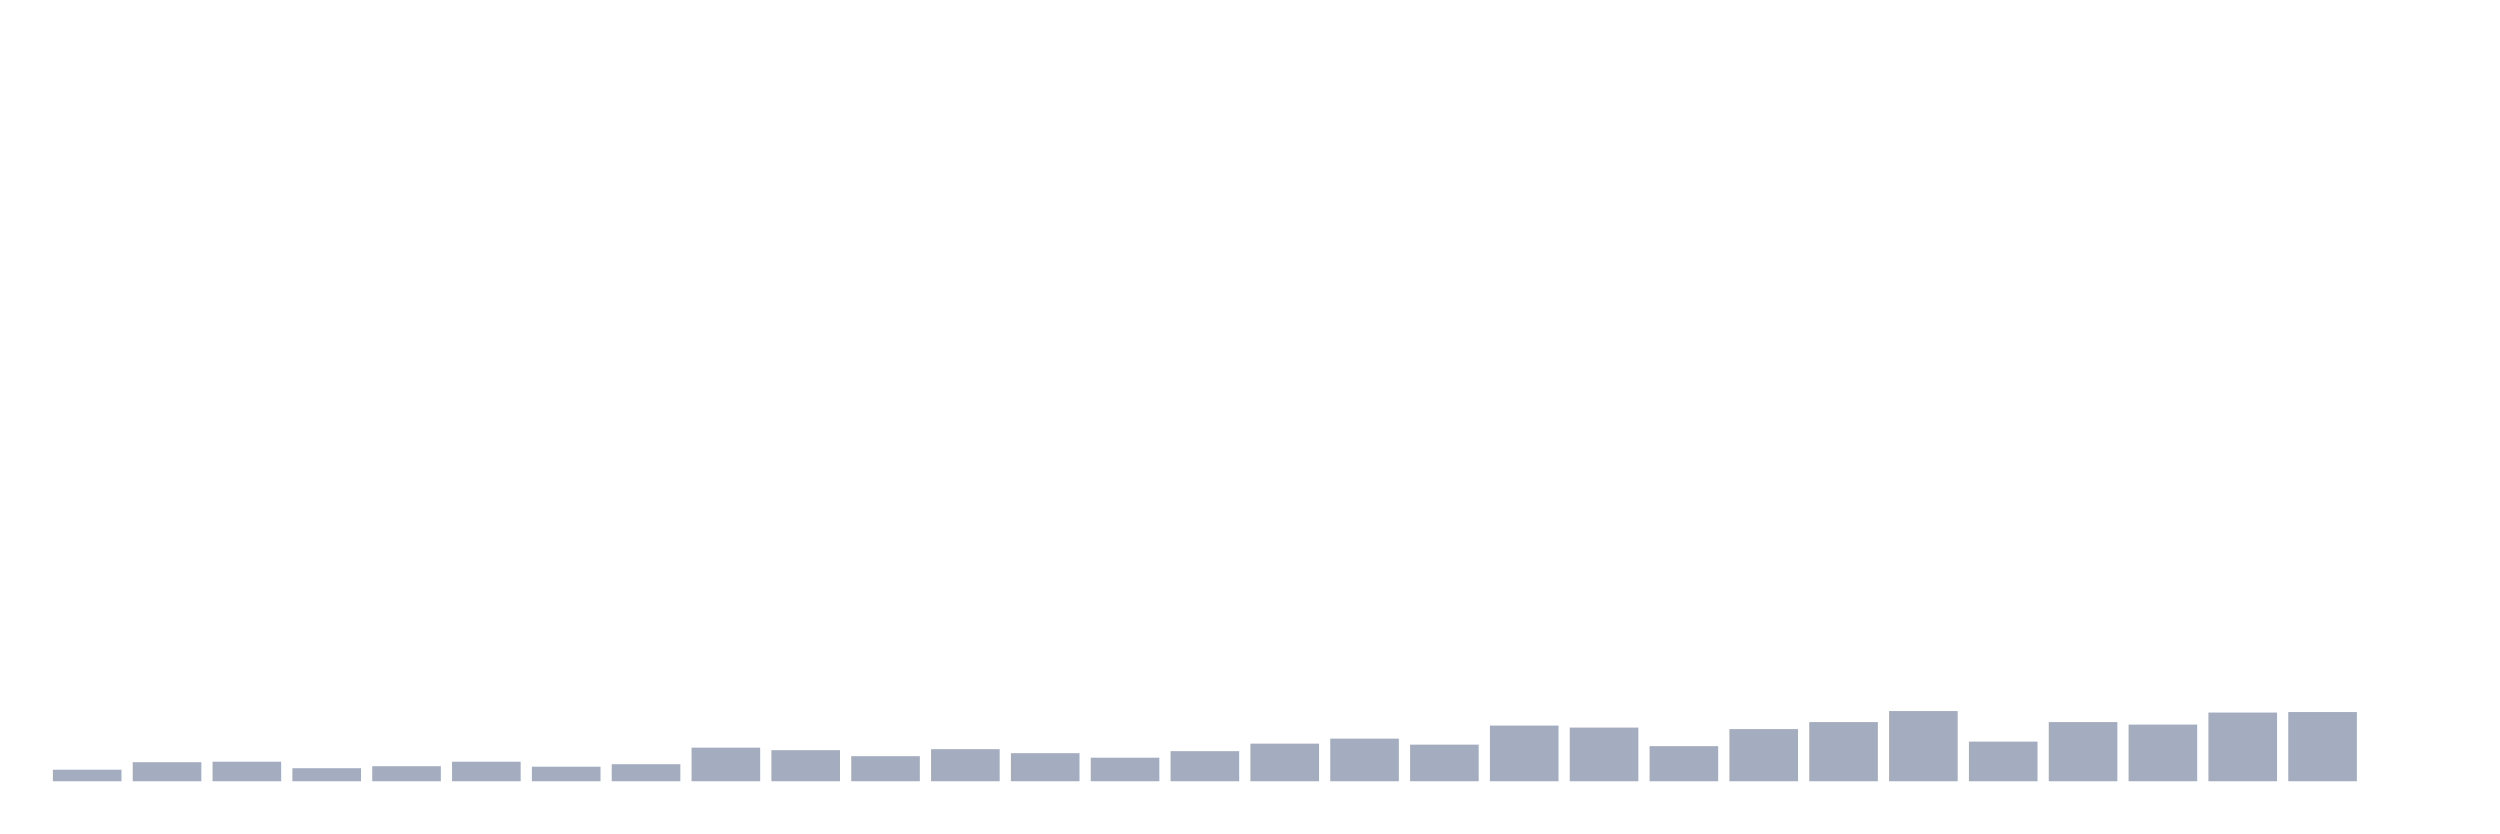
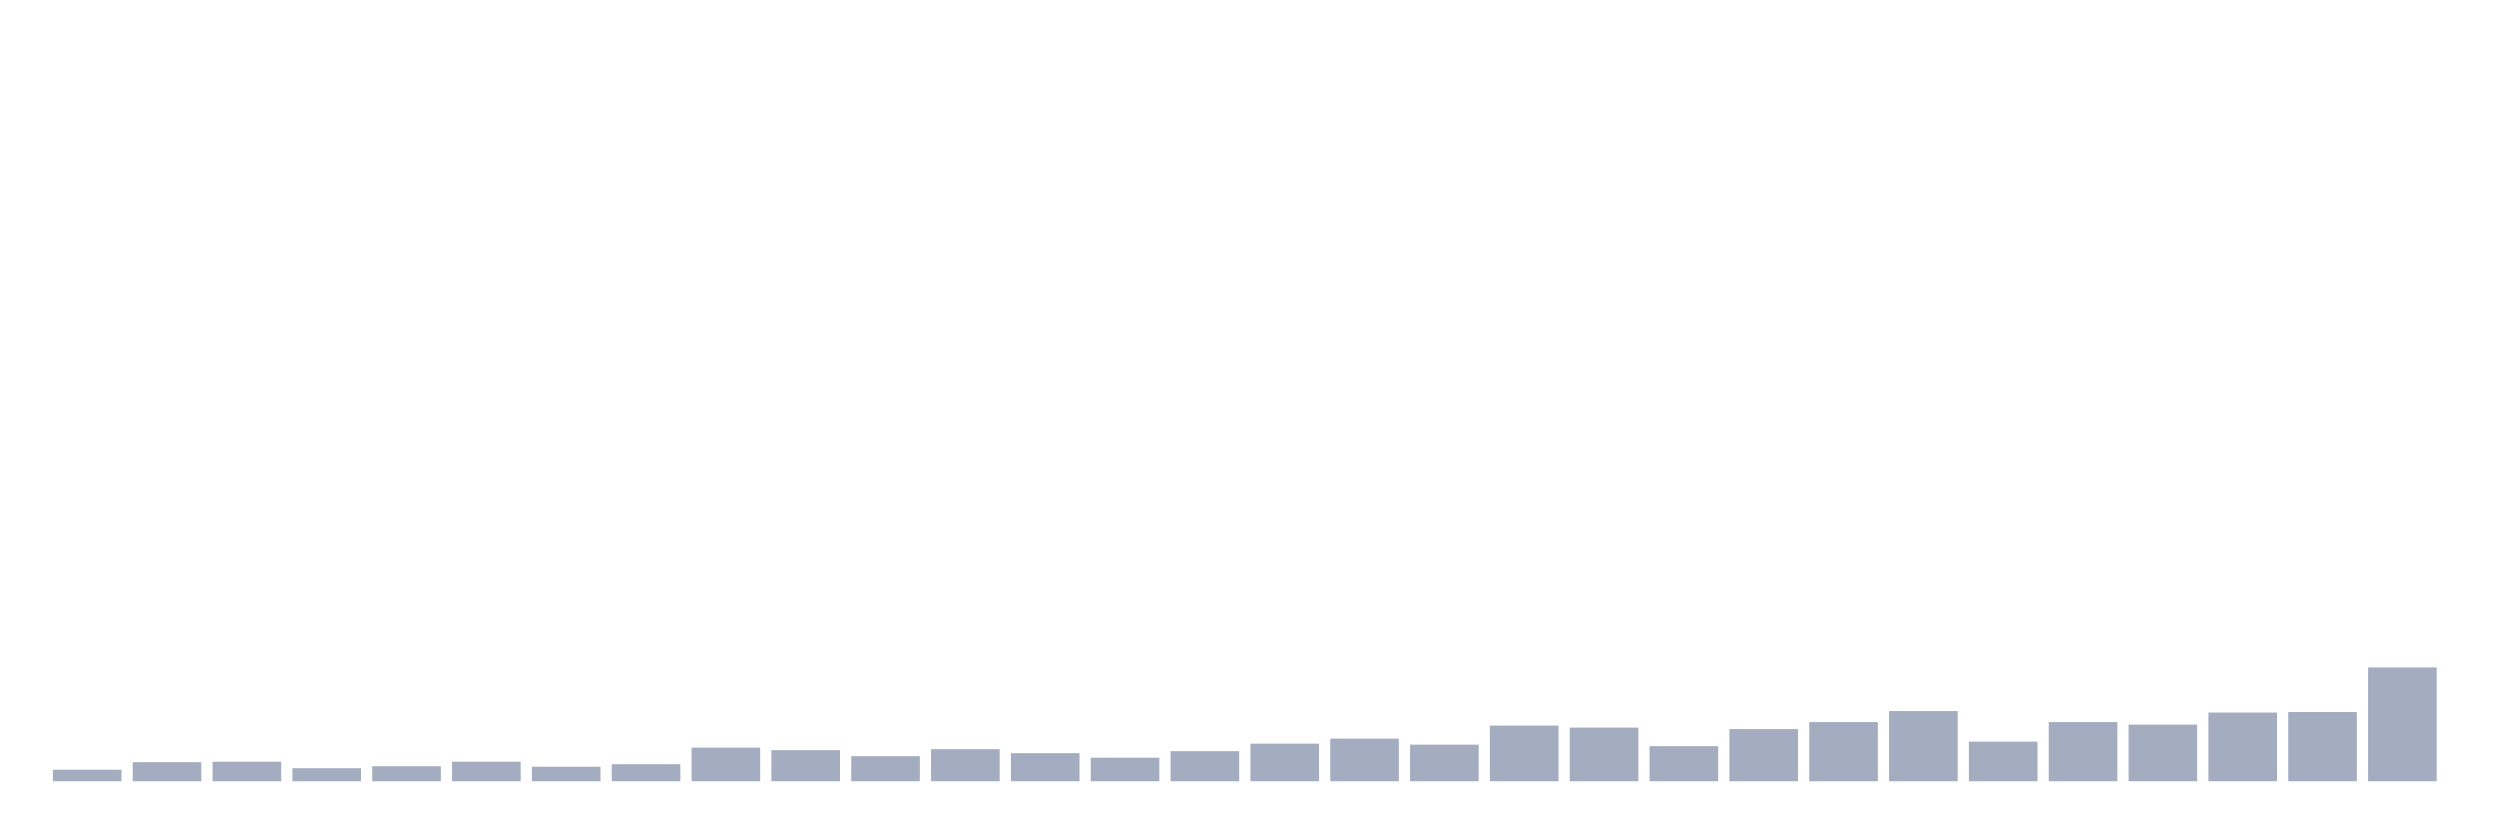
<svg xmlns="http://www.w3.org/2000/svg" viewBox="0 0 480 160">
  <g transform="translate(10,10)">
    <rect class="bar" x="0.153" width="13.175" y="137.785" height="2.215" fill="rgb(164,173,192)" />
    <rect class="bar" x="15.482" width="13.175" y="136.341" height="3.659" fill="rgb(164,173,192)" />
    <rect class="bar" x="30.81" width="13.175" y="136.245" height="3.755" fill="rgb(164,173,192)" />
    <rect class="bar" x="46.138" width="13.175" y="137.497" height="2.503" fill="rgb(164,173,192)" />
    <rect class="bar" x="61.466" width="13.175" y="137.111" height="2.889" fill="rgb(164,173,192)" />
    <rect class="bar" x="76.794" width="13.175" y="136.245" height="3.755" fill="rgb(164,173,192)" />
    <rect class="bar" x="92.123" width="13.175" y="137.208" height="2.792" fill="rgb(164,173,192)" />
    <rect class="bar" x="107.451" width="13.175" y="136.726" height="3.274" fill="rgb(164,173,192)" />
    <rect class="bar" x="122.779" width="13.175" y="133.549" height="6.451" fill="rgb(164,173,192)" />
    <rect class="bar" x="138.107" width="13.175" y="134.03" height="5.97" fill="rgb(164,173,192)" />
    <rect class="bar" x="153.436" width="13.175" y="135.186" height="4.814" fill="rgb(164,173,192)" />
    <rect class="bar" x="168.764" width="13.175" y="133.838" height="6.162" fill="rgb(164,173,192)" />
    <rect class="bar" x="184.092" width="13.175" y="134.608" height="5.392" fill="rgb(164,173,192)" />
    <rect class="bar" x="199.42" width="13.175" y="135.475" height="4.525" fill="rgb(164,173,192)" />
    <rect class="bar" x="214.748" width="13.175" y="134.223" height="5.777" fill="rgb(164,173,192)" />
    <rect class="bar" x="230.077" width="13.175" y="132.779" height="7.221" fill="rgb(164,173,192)" />
    <rect class="bar" x="245.405" width="13.175" y="131.816" height="8.184" fill="rgb(164,173,192)" />
    <rect class="bar" x="260.733" width="13.175" y="132.971" height="7.029" fill="rgb(164,173,192)" />
    <rect class="bar" x="276.061" width="13.175" y="129.312" height="10.688" fill="rgb(164,173,192)" />
    <rect class="bar" x="291.39" width="13.175" y="129.697" height="10.303" fill="rgb(164,173,192)" />
    <rect class="bar" x="306.718" width="13.175" y="133.26" height="6.74" fill="rgb(164,173,192)" />
    <rect class="bar" x="322.046" width="13.175" y="129.986" height="10.014" fill="rgb(164,173,192)" />
    <rect class="bar" x="337.374" width="13.175" y="128.638" height="11.362" fill="rgb(164,173,192)" />
    <rect class="bar" x="352.702" width="13.175" y="126.52" height="13.48" fill="rgb(164,173,192)" />
    <rect class="bar" x="368.031" width="13.175" y="132.393" height="7.607" fill="rgb(164,173,192)" />
    <rect class="bar" x="383.359" width="13.175" y="128.638" height="11.362" fill="rgb(164,173,192)" />
    <rect class="bar" x="398.687" width="13.175" y="129.12" height="10.88" fill="rgb(164,173,192)" />
    <rect class="bar" x="414.015" width="13.175" y="126.809" height="13.191" fill="rgb(164,173,192)" />
    <rect class="bar" x="429.344" width="13.175" y="126.713" height="13.287" fill="rgb(164,173,192)" />
-     <rect class="bar" x="444.672" width="13.175" y="140" height="0" fill="rgb(164,173,192)" />
+     <rect class="bar" x="444.672" width="13.175" y="118.143" height="21.857" fill="rgb(164,173,192)" />
  </g>
</svg>
